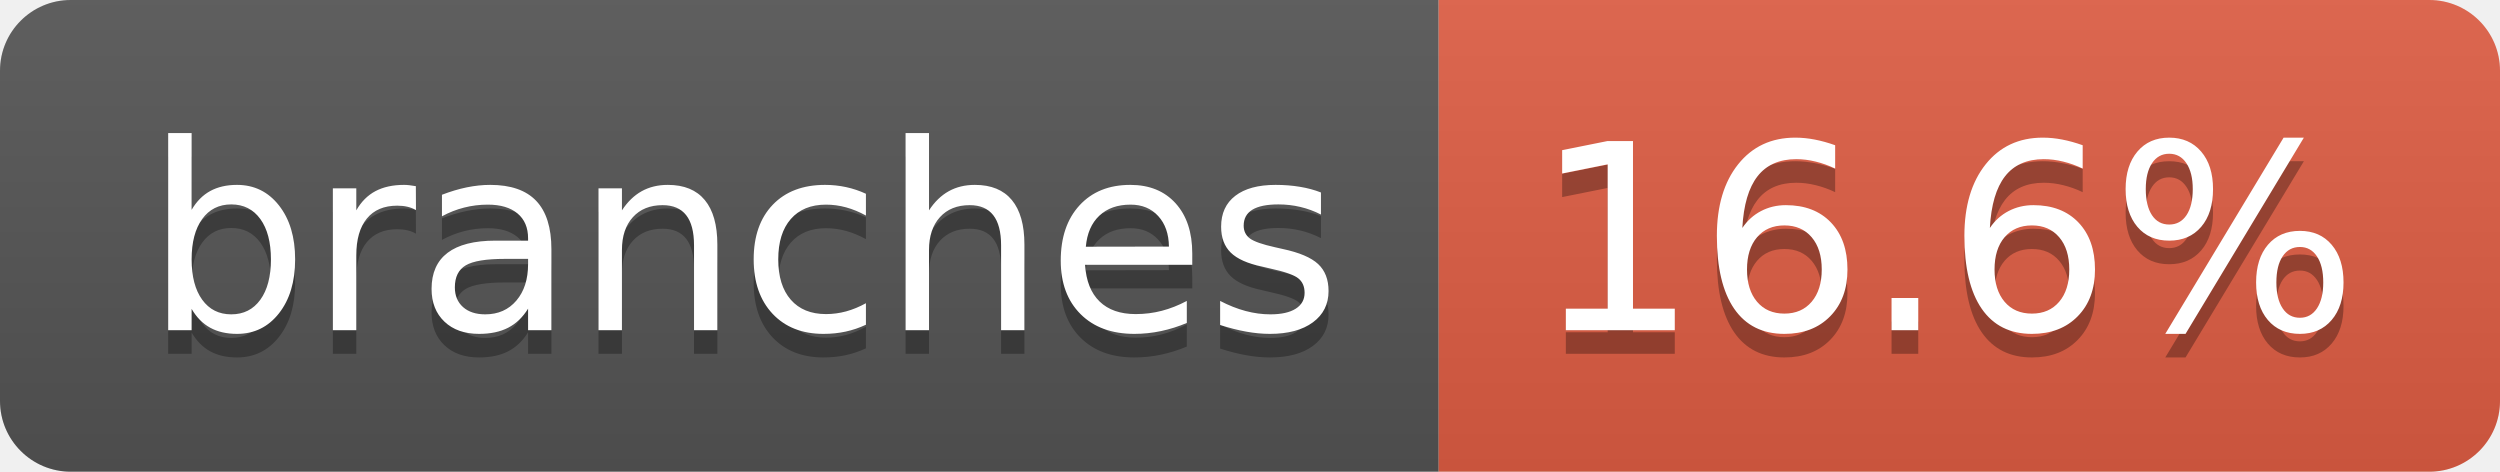
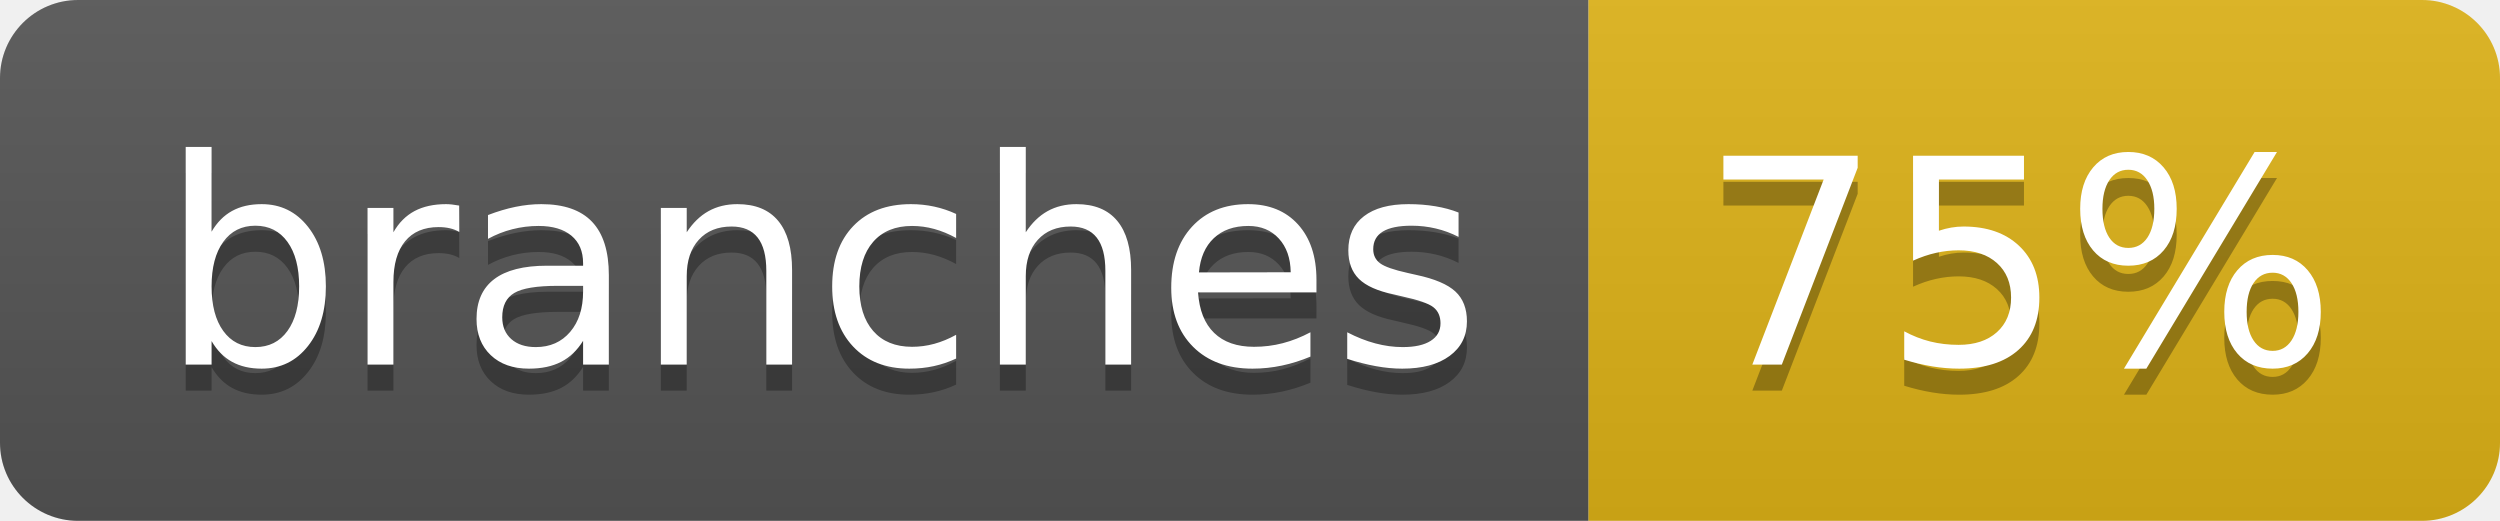
- <svg xmlns="http://www.w3.org/2000/svg" width="106" height="20" role="img" aria-label="branches: 16.6%">
+ <svg xmlns="http://www.w3.org/2000/svg" width="96" height="20" role="img" aria-label="branches: 75%">
  <linearGradient id="s" x2="0" y2="100%">
    <stop offset="0" stop-color="#bbb" stop-opacity=".1" />
    <stop offset="1" stop-opacity=".1" />
  </linearGradient>
  <clipPath id="r">
-     <rect width="106" height="20" rx="3" fill="#fff" />
+     <rect width="96" height="20" rx="3" fill="#fff" />
  </clipPath>
  <g clip-path="url(#r)">
    <rect width="61" height="20" fill="#555" />
-     <rect x="61" width="45" height="20" fill="#e05d44" />
-     <rect width="106" height="20" fill="url(#s)" />
+     <rect x="61" width="35" height="20" fill="#dfb317" />
+     <rect width="96" height="20" fill="url(#s)" />
  </g>
  <g fill="#fff" text-anchor="middle" font-family="Verdana,Geneva,DejaVu Sans,sans-serif" text-rendering="geometricPrecision" font-size="110">
    <text aria-hidden="true" x="315" y="150" fill="#010101" fill-opacity=".3" transform="scale(.1)" textLength="507">branches</text>
    <text x="315" y="140" transform="scale(.1)" fill="#fff" textLength="507">branches</text>
-     <text aria-hidden="true" x="825" y="150" fill="#010101" fill-opacity=".3" transform="scale(.1)" textLength="350">16.6%</text>
-     <text x="825" y="140" transform="scale(.1)" fill="#fff" textLength="350">16.6%</text>
+     <text aria-hidden="true" x="775" y="150" fill="#010101" fill-opacity=".3" transform="scale(.1)" textLength="245">75%</text>
+     <text x="775" y="140" transform="scale(.1)" fill="#fff" textLength="245">75%</text>
  </g>
</svg>
